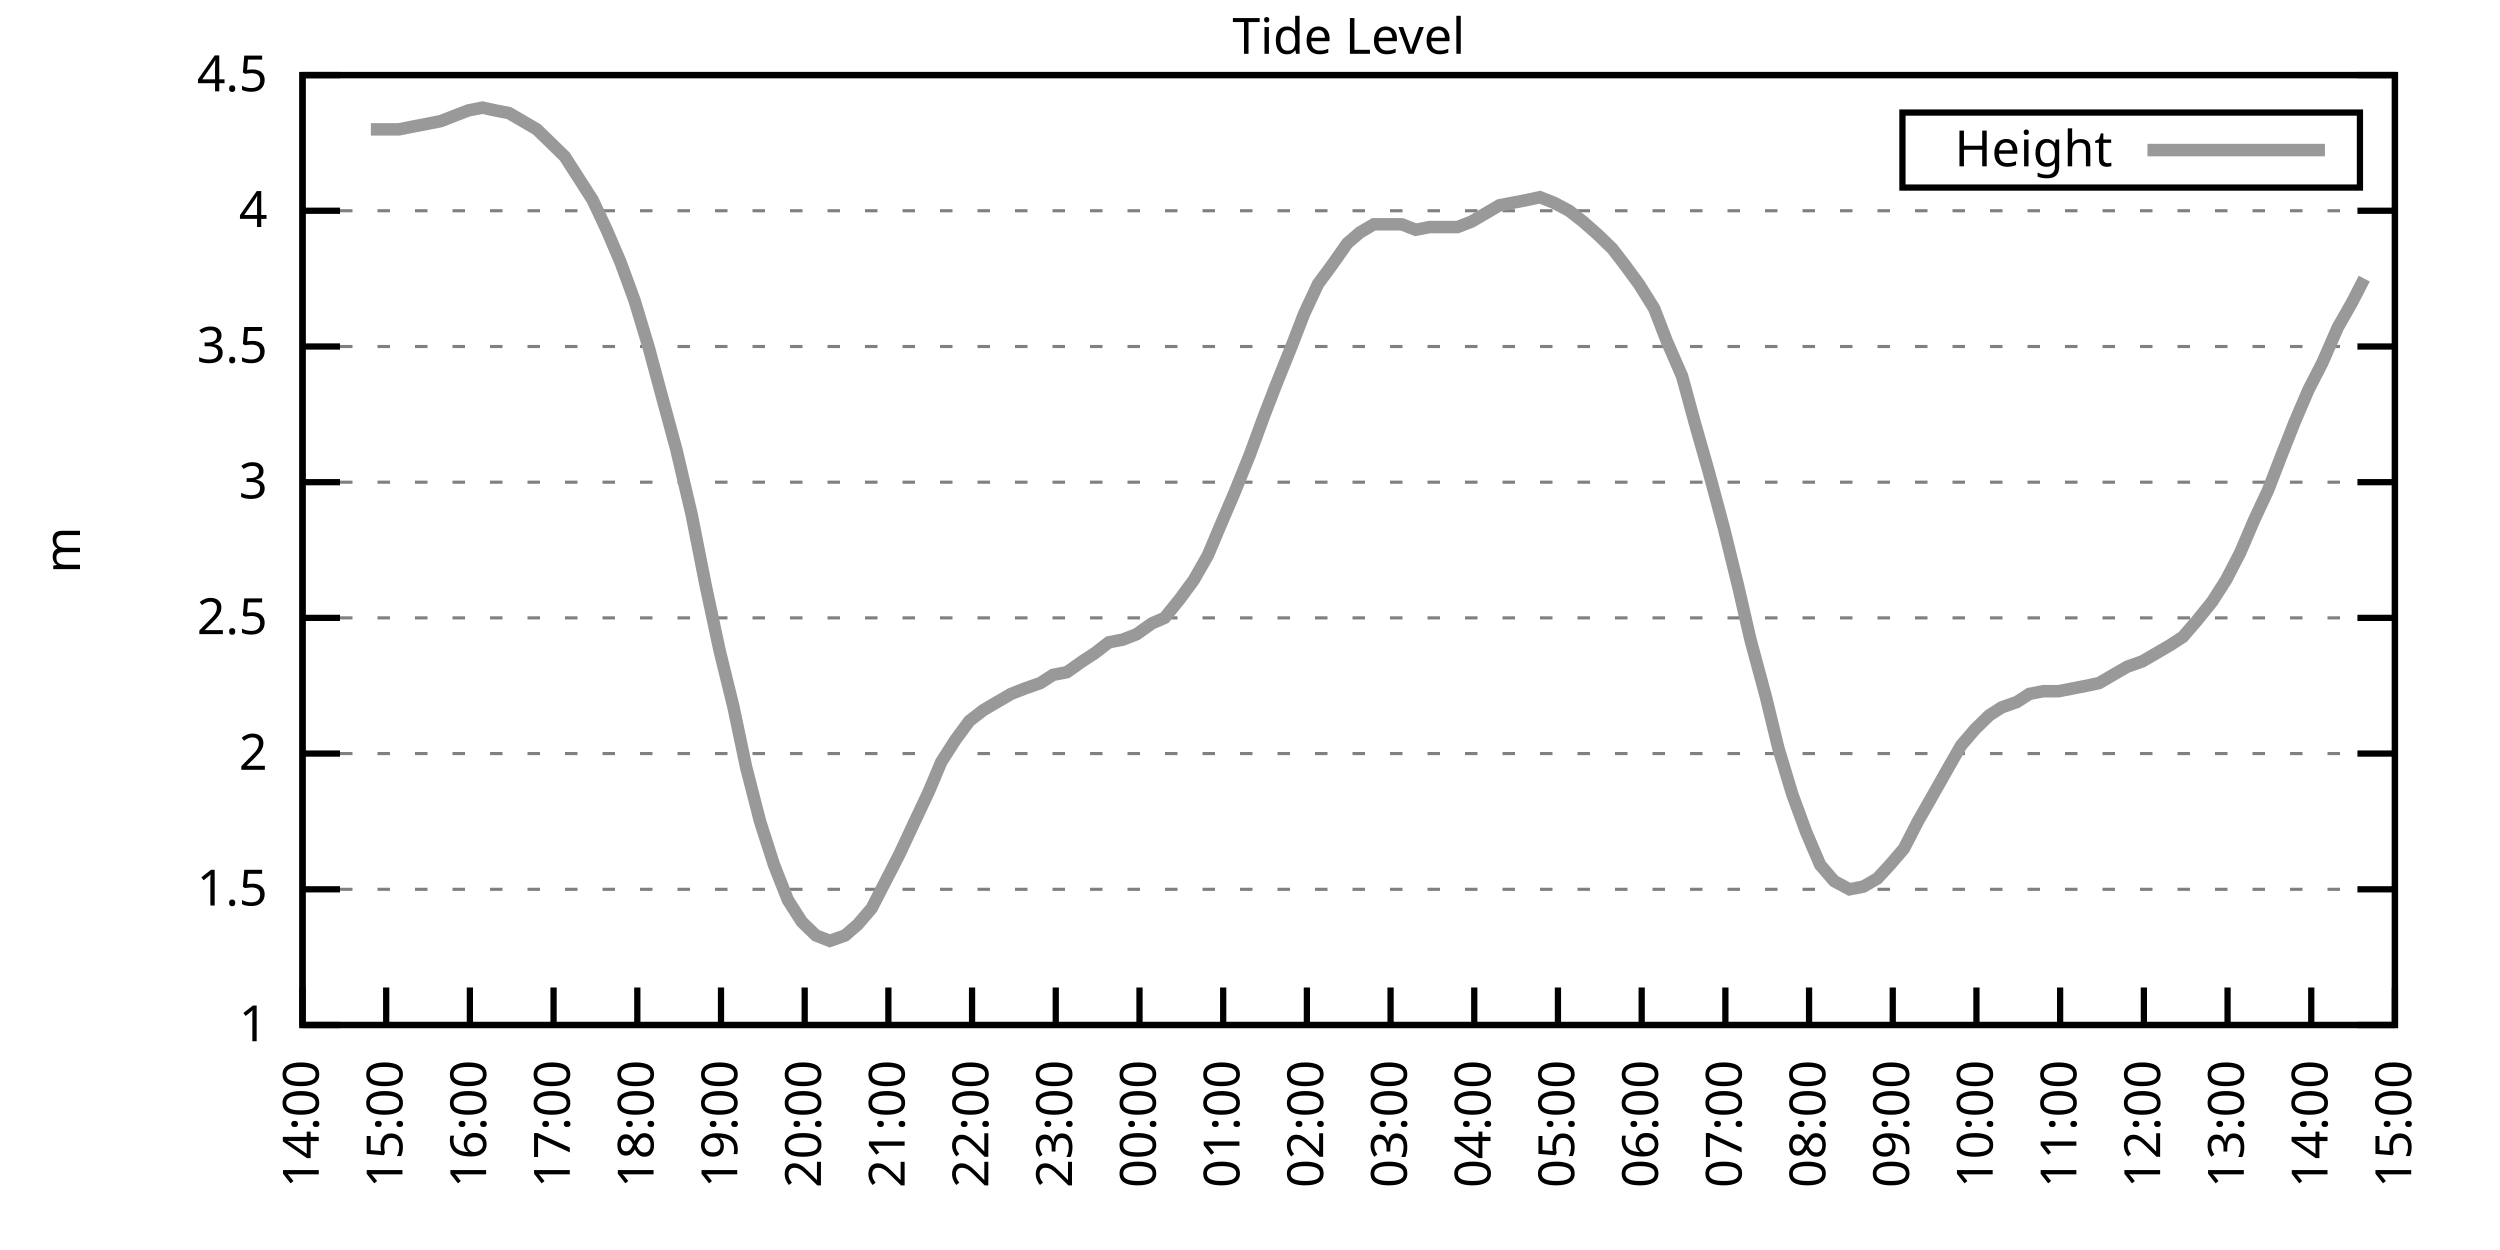
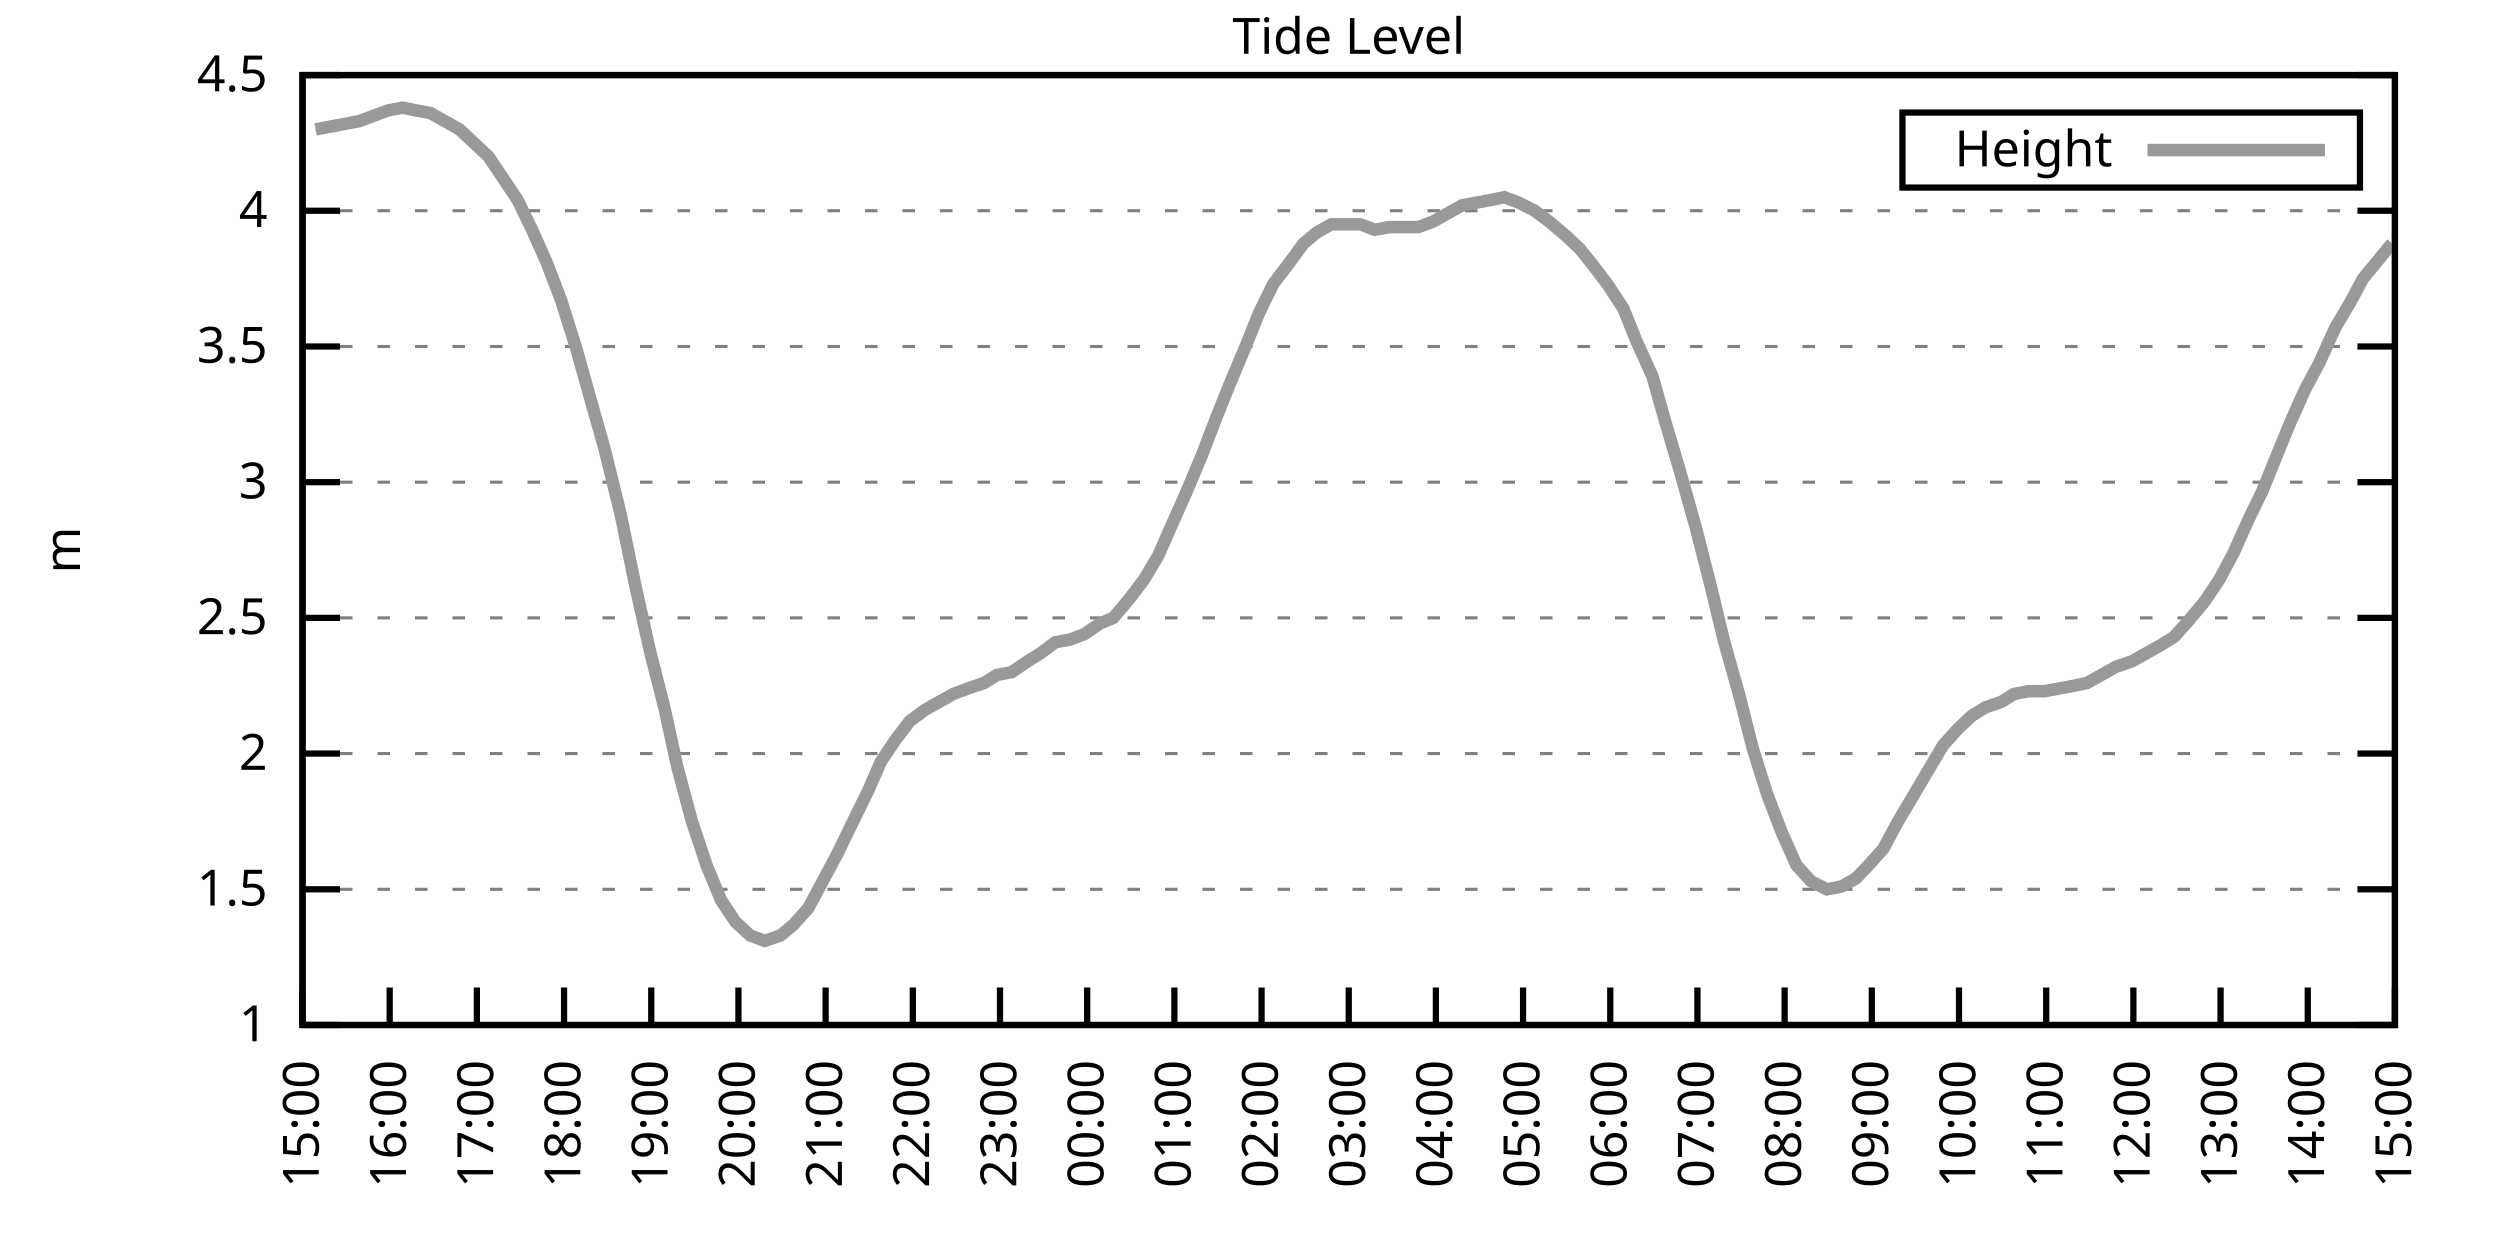
<svg xmlns="http://www.w3.org/2000/svg" xmlns:xlink="http://www.w3.org/1999/xlink" width="400" height="200" viewBox="0 0 400 200">
  <g id="gnuplot_canvas">
    <rect x="0" y="0" width="400" height="200" fill="none" />
    <defs>
      <circle id="gpDot" r="0.5" stroke-width="0.5" stroke="currentColor" />
      <path id="gpPt0" stroke-width="0.333" stroke="currentColor" d="M-1,0 h2 M0,-1 v2" />
      <path id="gpPt1" stroke-width="0.333" stroke="currentColor" d="M-1,-1 L1,1 M1,-1 L-1,1" />
      <path id="gpPt2" stroke-width="0.333" stroke="currentColor" d="M-1,0 L1,0 M0,-1 L0,1 M-1,-1 L1,1 M-1,1 L1,-1" />
      <rect id="gpPt3" stroke-width="0.333" stroke="currentColor" x="-1" y="-1" width="2" height="2" />
      <rect id="gpPt4" stroke-width="0.333" stroke="currentColor" fill="currentColor" x="-1" y="-1" width="2" height="2" />
      <circle id="gpPt5" stroke-width="0.333" stroke="currentColor" cx="0" cy="0" r="1" />
      <use xlink:href="#gpPt5" id="gpPt6" fill="currentColor" stroke="none" />
      <path id="gpPt7" stroke-width="0.333" stroke="currentColor" d="M0,-1.33 L-1.33,0.67 L1.33,0.67 z" />
      <use xlink:href="#gpPt7" id="gpPt8" fill="currentColor" stroke="none" />
      <use xlink:href="#gpPt7" id="gpPt9" stroke="currentColor" transform="rotate(180)" />
      <use xlink:href="#gpPt9" id="gpPt10" fill="currentColor" stroke="none" />
      <use xlink:href="#gpPt3" id="gpPt11" stroke="currentColor" transform="rotate(45)" />
      <use xlink:href="#gpPt11" id="gpPt12" fill="currentColor" stroke="none" />
      <path id="gpPt13" stroke-width="0.333" stroke="currentColor" d="M0,1.330 L1.265,0.411 L0.782,-1.067 L-0.782,-1.076 L-1.265,0.411 z" />
      <use xlink:href="#gpPt13" id="gpPt14" fill="currentColor" stroke="none" />
      <filter id="textbox" filterUnits="objectBoundingBox" x="0" y="0" height="1" width="1">
        <feFlood flood-color="white" flood-opacity="1" result="bgnd" />
        <feComposite in="SourceGraphic" in2="bgnd" operator="atop" />
      </filter>
      <filter id="greybox" filterUnits="objectBoundingBox" x="0" y="0" height="1" width="1">
        <feFlood flood-color="lightgrey" flood-opacity="1" result="grey" />
        <feComposite in="SourceGraphic" in2="grey" operator="atop" />
      </filter>
    </defs>
    <g fill="none" color="white" stroke="currentColor" stroke-width="1.00" stroke-linecap="butt" stroke-linejoin="miter">
</g>
    <g fill="none" color="black" stroke="currentColor" stroke-width="1.00" stroke-linecap="butt" stroke-linejoin="miter">
      <g stroke="none" shape-rendering="crispEdges">
        <polygon fill="rgb(255, 255, 255)" points="48.40,164.00 383.18,164.00 383.18,12.02 48.40,12.02 " />
      </g>
    </g>
    <g fill="none" color="black" stroke="currentColor" stroke-width="1.00" stroke-linecap="butt" stroke-linejoin="miter">
</g>
    <g fill="none" color="black" stroke="black" stroke-width="0.50" stroke-linecap="butt" stroke-linejoin="miter">
</g>
    <g fill="none" color="gray" stroke="currentColor" stroke-width="0.50" stroke-linecap="butt" stroke-linejoin="miter">
      <path stroke="gray" stroke-dasharray="2,4" class="gridline" d="M48.40,164.00 L383.19,164.00  " />
    </g>
    <g fill="none" color="gray" stroke="gray" stroke-width="1.00" stroke-linecap="butt" stroke-linejoin="miter">
</g>
    <g fill="none" color="black" stroke="currentColor" stroke-width="1.00" stroke-linecap="butt" stroke-linejoin="miter">
      <path stroke="black" d="M48.40,164.00 L54.40,164.00 M383.19,164.00 L377.19,164.00  " />
      <g transform="translate(42.80,166.60)" stroke="none" fill="black" font-family="Sans" font-size="8.00" text-anchor="end">
        <text>
          <tspan font-family="Sans"> 1</tspan>
        </text>
      </g>
    </g>
    <g fill="none" color="black" stroke="currentColor" stroke-width="1.00" stroke-linecap="butt" stroke-linejoin="miter">
</g>
    <g fill="none" color="black" stroke="black" stroke-width="0.50" stroke-linecap="butt" stroke-linejoin="miter">
</g>
    <g fill="none" color="gray" stroke="currentColor" stroke-width="0.50" stroke-linecap="butt" stroke-linejoin="miter">
      <path stroke="gray" stroke-dasharray="2,4" class="gridline" d="M48.40,142.29 L383.19,142.29  " />
    </g>
    <g fill="none" color="gray" stroke="gray" stroke-width="1.00" stroke-linecap="butt" stroke-linejoin="miter">
</g>
    <g fill="none" color="black" stroke="currentColor" stroke-width="1.00" stroke-linecap="butt" stroke-linejoin="miter">
      <path stroke="black" d="M48.40,142.29 L54.40,142.29 M383.19,142.29 L377.19,142.29  " />
      <g transform="translate(42.80,144.89)" stroke="none" fill="black" font-family="Sans" font-size="8.00" text-anchor="end">
        <text>
          <tspan font-family="Sans"> 1.5</tspan>
        </text>
      </g>
    </g>
    <g fill="none" color="black" stroke="currentColor" stroke-width="1.00" stroke-linecap="butt" stroke-linejoin="miter">
</g>
    <g fill="none" color="black" stroke="black" stroke-width="0.50" stroke-linecap="butt" stroke-linejoin="miter">
</g>
    <g fill="none" color="gray" stroke="currentColor" stroke-width="0.50" stroke-linecap="butt" stroke-linejoin="miter">
      <path stroke="gray" stroke-dasharray="2,4" class="gridline" d="M48.40,120.57 L383.19,120.57  " />
    </g>
    <g fill="none" color="gray" stroke="gray" stroke-width="1.00" stroke-linecap="butt" stroke-linejoin="miter">
</g>
    <g fill="none" color="black" stroke="currentColor" stroke-width="1.00" stroke-linecap="butt" stroke-linejoin="miter">
      <path stroke="black" d="M48.40,120.57 L54.40,120.57 M383.19,120.57 L377.19,120.57  " />
      <g transform="translate(42.80,123.17)" stroke="none" fill="black" font-family="Sans" font-size="8.00" text-anchor="end">
        <text>
          <tspan font-family="Sans"> 2</tspan>
        </text>
      </g>
    </g>
    <g fill="none" color="black" stroke="currentColor" stroke-width="1.00" stroke-linecap="butt" stroke-linejoin="miter">
</g>
    <g fill="none" color="black" stroke="black" stroke-width="0.50" stroke-linecap="butt" stroke-linejoin="miter">
</g>
    <g fill="none" color="gray" stroke="currentColor" stroke-width="0.50" stroke-linecap="butt" stroke-linejoin="miter">
      <path stroke="gray" stroke-dasharray="2,4" class="gridline" d="M48.40,98.86 L383.19,98.86  " />
    </g>
    <g fill="none" color="gray" stroke="gray" stroke-width="1.00" stroke-linecap="butt" stroke-linejoin="miter">
</g>
    <g fill="none" color="black" stroke="currentColor" stroke-width="1.00" stroke-linecap="butt" stroke-linejoin="miter">
      <path stroke="black" d="M48.40,98.86 L54.40,98.86 M383.19,98.86 L377.19,98.86  " />
      <g transform="translate(42.80,101.46)" stroke="none" fill="black" font-family="Sans" font-size="8.00" text-anchor="end">
        <text>
          <tspan font-family="Sans"> 2.5</tspan>
        </text>
      </g>
    </g>
    <g fill="none" color="black" stroke="currentColor" stroke-width="1.00" stroke-linecap="butt" stroke-linejoin="miter">
</g>
    <g fill="none" color="black" stroke="black" stroke-width="0.50" stroke-linecap="butt" stroke-linejoin="miter">
</g>
    <g fill="none" color="gray" stroke="currentColor" stroke-width="0.50" stroke-linecap="butt" stroke-linejoin="miter">
      <path stroke="gray" stroke-dasharray="2,4" class="gridline" d="M48.40,77.15 L383.19,77.15  " />
    </g>
    <g fill="none" color="gray" stroke="gray" stroke-width="1.00" stroke-linecap="butt" stroke-linejoin="miter">
</g>
    <g fill="none" color="black" stroke="currentColor" stroke-width="1.00" stroke-linecap="butt" stroke-linejoin="miter">
      <path stroke="black" d="M48.40,77.15 L54.40,77.15 M383.19,77.15 L377.19,77.15  " />
      <g transform="translate(42.80,79.75)" stroke="none" fill="black" font-family="Sans" font-size="8.00" text-anchor="end">
        <text>
          <tspan font-family="Sans"> 3</tspan>
        </text>
      </g>
    </g>
    <g fill="none" color="black" stroke="currentColor" stroke-width="1.00" stroke-linecap="butt" stroke-linejoin="miter">
</g>
    <g fill="none" color="black" stroke="black" stroke-width="0.50" stroke-linecap="butt" stroke-linejoin="miter">
</g>
    <g fill="none" color="gray" stroke="currentColor" stroke-width="0.50" stroke-linecap="butt" stroke-linejoin="miter">
      <path stroke="gray" stroke-dasharray="2,4" class="gridline" d="M48.40,55.44 L383.19,55.44  " />
    </g>
    <g fill="none" color="gray" stroke="gray" stroke-width="1.00" stroke-linecap="butt" stroke-linejoin="miter">
</g>
    <g fill="none" color="black" stroke="currentColor" stroke-width="1.00" stroke-linecap="butt" stroke-linejoin="miter">
      <path stroke="black" d="M48.40,55.44 L54.40,55.44 M383.19,55.44 L377.19,55.44  " />
      <g transform="translate(42.80,58.04)" stroke="none" fill="black" font-family="Sans" font-size="8.00" text-anchor="end">
        <text>
          <tspan font-family="Sans"> 3.5</tspan>
        </text>
      </g>
    </g>
    <g fill="none" color="black" stroke="currentColor" stroke-width="1.00" stroke-linecap="butt" stroke-linejoin="miter">
</g>
    <g fill="none" color="black" stroke="black" stroke-width="0.50" stroke-linecap="butt" stroke-linejoin="miter">
</g>
    <g fill="none" color="gray" stroke="currentColor" stroke-width="0.50" stroke-linecap="butt" stroke-linejoin="miter">
      <path stroke="gray" stroke-dasharray="2,4" class="gridline" d="M48.40,33.72 L383.19,33.72  " />
    </g>
    <g fill="none" color="gray" stroke="gray" stroke-width="1.00" stroke-linecap="butt" stroke-linejoin="miter">
</g>
    <g fill="none" color="black" stroke="currentColor" stroke-width="1.00" stroke-linecap="butt" stroke-linejoin="miter">
      <path stroke="black" d="M48.40,33.72 L54.40,33.72 M383.19,33.72 L377.19,33.72  " />
      <g transform="translate(42.80,36.32)" stroke="none" fill="black" font-family="Sans" font-size="8.00" text-anchor="end">
        <text>
          <tspan font-family="Sans"> 4</tspan>
        </text>
      </g>
    </g>
    <g fill="none" color="black" stroke="currentColor" stroke-width="1.00" stroke-linecap="butt" stroke-linejoin="miter">
</g>
    <g fill="none" color="black" stroke="black" stroke-width="0.50" stroke-linecap="butt" stroke-linejoin="miter">
</g>
    <g fill="none" color="gray" stroke="currentColor" stroke-width="0.50" stroke-linecap="butt" stroke-linejoin="miter">
      <path stroke="gray" stroke-dasharray="2,4" class="gridline" d="M48.40,12.01 L383.19,12.01  " />
    </g>
    <g fill="none" color="gray" stroke="gray" stroke-width="1.00" stroke-linecap="butt" stroke-linejoin="miter">
</g>
    <g fill="none" color="black" stroke="currentColor" stroke-width="1.00" stroke-linecap="butt" stroke-linejoin="miter">
      <path stroke="black" d="M48.40,12.01 L54.40,12.01 M383.19,12.01 L377.19,12.01  " />
      <g transform="translate(42.80,14.61)" stroke="none" fill="black" font-family="Sans" font-size="8.00" text-anchor="end">
        <text>
          <tspan font-family="Sans"> 4.5</tspan>
        </text>
      </g>
    </g>
    <g fill="none" color="black" stroke="currentColor" stroke-width="1.00" stroke-linecap="butt" stroke-linejoin="miter">
      <path stroke="black" d="M48.40,164.00 L48.40,158.00  " />
      <g transform="translate(51.00,169.60) rotate(270.00)" stroke="none" fill="black" font-family="Sans" font-size="8.00" text-anchor="end">
        <text>
-           <tspan font-family="Sans">14:00</tspan>
-         </text>
-       </g>
-     </g>
-     <g fill="none" color="black" stroke="currentColor" stroke-width="1.00" stroke-linecap="butt" stroke-linejoin="miter">
-       <path stroke="black" d="M61.79,164.00 L61.79,158.00  " />
-       <g transform="translate(64.39,169.60) rotate(270.00)" stroke="none" fill="black" font-family="Sans" font-size="8.00" text-anchor="end">
-         <text>
          <tspan font-family="Sans">15:00</tspan>
        </text>
      </g>
    </g>
    <g fill="none" color="black" stroke="currentColor" stroke-width="1.00" stroke-linecap="butt" stroke-linejoin="miter">
-       <path stroke="black" d="M75.18,164.00 L75.18,158.00  " />
-       <g transform="translate(77.78,169.60) rotate(270.00)" stroke="none" fill="black" font-family="Sans" font-size="8.00" text-anchor="end">
+       <path stroke="black" d="M62.35,164.00 L62.35,158.00  " />
+       <g transform="translate(64.95,169.60) rotate(270.00)" stroke="none" fill="black" font-family="Sans" font-size="8.00" text-anchor="end">
        <text>
          <tspan font-family="Sans">16:00</tspan>
        </text>
      </g>
    </g>
    <g fill="none" color="black" stroke="currentColor" stroke-width="1.00" stroke-linecap="butt" stroke-linejoin="miter">
-       <path stroke="black" d="M88.57,164.00 L88.57,158.00  " />
-       <g transform="translate(91.17,169.60) rotate(270.00)" stroke="none" fill="black" font-family="Sans" font-size="8.00" text-anchor="end">
+       <path stroke="black" d="M76.30,164.00 L76.30,158.00  " />
+       <g transform="translate(78.90,169.60) rotate(270.00)" stroke="none" fill="black" font-family="Sans" font-size="8.00" text-anchor="end">
        <text>
          <tspan font-family="Sans">17:00</tspan>
        </text>
      </g>
    </g>
    <g fill="none" color="black" stroke="currentColor" stroke-width="1.00" stroke-linecap="butt" stroke-linejoin="miter">
-       <path stroke="black" d="M101.97,164.00 L101.97,158.00  " />
-       <g transform="translate(104.57,169.60) rotate(270.00)" stroke="none" fill="black" font-family="Sans" font-size="8.00" text-anchor="end">
+       <path stroke="black" d="M90.25,164.00 L90.25,158.00  " />
+       <g transform="translate(92.85,169.60) rotate(270.00)" stroke="none" fill="black" font-family="Sans" font-size="8.00" text-anchor="end">
        <text>
          <tspan font-family="Sans">18:00</tspan>
        </text>
      </g>
    </g>
    <g fill="none" color="black" stroke="currentColor" stroke-width="1.00" stroke-linecap="butt" stroke-linejoin="miter">
-       <path stroke="black" d="M115.36,164.00 L115.36,158.00  " />
-       <g transform="translate(117.96,169.60) rotate(270.00)" stroke="none" fill="black" font-family="Sans" font-size="8.00" text-anchor="end">
+       <path stroke="black" d="M104.20,164.00 L104.20,158.00  " />
+       <g transform="translate(106.80,169.60) rotate(270.00)" stroke="none" fill="black" font-family="Sans" font-size="8.00" text-anchor="end">
        <text>
          <tspan font-family="Sans">19:00</tspan>
        </text>
      </g>
    </g>
    <g fill="none" color="black" stroke="currentColor" stroke-width="1.00" stroke-linecap="butt" stroke-linejoin="miter">
-       <path stroke="black" d="M128.75,164.00 L128.75,158.00  " />
-       <g transform="translate(131.35,169.60) rotate(270.00)" stroke="none" fill="black" font-family="Sans" font-size="8.00" text-anchor="end">
+       <path stroke="black" d="M118.15,164.00 L118.15,158.00  " />
+       <g transform="translate(120.75,169.60) rotate(270.00)" stroke="none" fill="black" font-family="Sans" font-size="8.00" text-anchor="end">
        <text>
          <tspan font-family="Sans">20:00</tspan>
        </text>
      </g>
    </g>
    <g fill="none" color="black" stroke="currentColor" stroke-width="1.00" stroke-linecap="butt" stroke-linejoin="miter">
-       <path stroke="black" d="M142.14,164.00 L142.14,158.00  " />
-       <g transform="translate(144.74,169.60) rotate(270.00)" stroke="none" fill="black" font-family="Sans" font-size="8.00" text-anchor="end">
+       <path stroke="black" d="M132.10,164.00 L132.10,158.00  " />
+       <g transform="translate(134.70,169.60) rotate(270.00)" stroke="none" fill="black" font-family="Sans" font-size="8.00" text-anchor="end">
        <text>
          <tspan font-family="Sans">21:00</tspan>
        </text>
      </g>
    </g>
    <g fill="none" color="black" stroke="currentColor" stroke-width="1.00" stroke-linecap="butt" stroke-linejoin="miter">
-       <path stroke="black" d="M155.53,164.00 L155.53,158.00  " />
-       <g transform="translate(158.13,169.60) rotate(270.00)" stroke="none" fill="black" font-family="Sans" font-size="8.00" text-anchor="end">
+       <path stroke="black" d="M146.05,164.00 L146.05,158.00  " />
+       <g transform="translate(148.65,169.60) rotate(270.00)" stroke="none" fill="black" font-family="Sans" font-size="8.00" text-anchor="end">
        <text>
          <tspan font-family="Sans">22:00</tspan>
        </text>
      </g>
    </g>
    <g fill="none" color="black" stroke="currentColor" stroke-width="1.00" stroke-linecap="butt" stroke-linejoin="miter">
-       <path stroke="black" d="M168.92,164.00 L168.92,158.00  " />
-       <g transform="translate(171.52,169.60) rotate(270.00)" stroke="none" fill="black" font-family="Sans" font-size="8.00" text-anchor="end">
+       <path stroke="black" d="M160.00,164.00 L160.00,158.00  " />
+       <g transform="translate(162.60,169.60) rotate(270.00)" stroke="none" fill="black" font-family="Sans" font-size="8.00" text-anchor="end">
        <text>
          <tspan font-family="Sans">23:00</tspan>
        </text>
      </g>
    </g>
    <g fill="none" color="black" stroke="currentColor" stroke-width="1.00" stroke-linecap="butt" stroke-linejoin="miter">
-       <path stroke="black" d="M182.32,164.00 L182.32,158.00  " />
-       <g transform="translate(184.92,169.60) rotate(270.00)" stroke="none" fill="black" font-family="Sans" font-size="8.00" text-anchor="end">
+       <path stroke="black" d="M173.95,164.00 L173.95,158.00  " />
+       <g transform="translate(176.55,169.60) rotate(270.00)" stroke="none" fill="black" font-family="Sans" font-size="8.00" text-anchor="end">
        <text>
          <tspan font-family="Sans">00:00</tspan>
        </text>
      </g>
    </g>
    <g fill="none" color="black" stroke="currentColor" stroke-width="1.00" stroke-linecap="butt" stroke-linejoin="miter">
-       <path stroke="black" d="M195.71,164.00 L195.71,158.00  " />
-       <g transform="translate(198.31,169.60) rotate(270.00)" stroke="none" fill="black" font-family="Sans" font-size="8.00" text-anchor="end">
+       <path stroke="black" d="M187.90,164.00 L187.90,158.00  " />
+       <g transform="translate(190.50,169.60) rotate(270.00)" stroke="none" fill="black" font-family="Sans" font-size="8.00" text-anchor="end">
        <text>
          <tspan font-family="Sans">01:00</tspan>
        </text>
      </g>
    </g>
    <g fill="none" color="black" stroke="currentColor" stroke-width="1.00" stroke-linecap="butt" stroke-linejoin="miter">
-       <path stroke="black" d="M209.10,164.00 L209.10,158.00  " />
-       <g transform="translate(211.70,169.60) rotate(270.00)" stroke="none" fill="black" font-family="Sans" font-size="8.00" text-anchor="end">
+       <path stroke="black" d="M201.85,164.00 L201.85,158.00  " />
+       <g transform="translate(204.45,169.60) rotate(270.00)" stroke="none" fill="black" font-family="Sans" font-size="8.00" text-anchor="end">
        <text>
          <tspan font-family="Sans">02:00</tspan>
        </text>
      </g>
    </g>
    <g fill="none" color="black" stroke="currentColor" stroke-width="1.00" stroke-linecap="butt" stroke-linejoin="miter">
-       <path stroke="black" d="M222.49,164.00 L222.49,158.00  " />
-       <g transform="translate(225.09,169.60) rotate(270.00)" stroke="none" fill="black" font-family="Sans" font-size="8.00" text-anchor="end">
+       <path stroke="black" d="M215.80,164.00 L215.80,158.00  " />
+       <g transform="translate(218.40,169.60) rotate(270.00)" stroke="none" fill="black" font-family="Sans" font-size="8.00" text-anchor="end">
        <text>
          <tspan font-family="Sans">03:00</tspan>
        </text>
      </g>
    </g>
    <g fill="none" color="black" stroke="currentColor" stroke-width="1.00" stroke-linecap="butt" stroke-linejoin="miter">
-       <path stroke="black" d="M235.88,164.00 L235.88,158.00  " />
-       <g transform="translate(238.48,169.60) rotate(270.00)" stroke="none" fill="black" font-family="Sans" font-size="8.00" text-anchor="end">
+       <path stroke="black" d="M229.74,164.00 L229.74,158.00  " />
+       <g transform="translate(232.34,169.60) rotate(270.00)" stroke="none" fill="black" font-family="Sans" font-size="8.00" text-anchor="end">
        <text>
          <tspan font-family="Sans">04:00</tspan>
        </text>
      </g>
    </g>
    <g fill="none" color="black" stroke="currentColor" stroke-width="1.00" stroke-linecap="butt" stroke-linejoin="miter">
-       <path stroke="black" d="M249.27,164.00 L249.27,158.00  " />
-       <g transform="translate(251.87,169.60) rotate(270.00)" stroke="none" fill="black" font-family="Sans" font-size="8.00" text-anchor="end">
+       <path stroke="black" d="M243.69,164.00 L243.69,158.00  " />
+       <g transform="translate(246.29,169.60) rotate(270.00)" stroke="none" fill="black" font-family="Sans" font-size="8.00" text-anchor="end">
        <text>
          <tspan font-family="Sans">05:00</tspan>
        </text>
      </g>
    </g>
    <g fill="none" color="black" stroke="currentColor" stroke-width="1.00" stroke-linecap="butt" stroke-linejoin="miter">
-       <path stroke="black" d="M262.67,164.00 L262.67,158.00  " />
-       <g transform="translate(265.27,169.60) rotate(270.00)" stroke="none" fill="black" font-family="Sans" font-size="8.00" text-anchor="end">
+       <path stroke="black" d="M257.64,164.00 L257.64,158.00  " />
+       <g transform="translate(260.24,169.60) rotate(270.00)" stroke="none" fill="black" font-family="Sans" font-size="8.00" text-anchor="end">
        <text>
          <tspan font-family="Sans">06:00</tspan>
        </text>
      </g>
    </g>
    <g fill="none" color="black" stroke="currentColor" stroke-width="1.00" stroke-linecap="butt" stroke-linejoin="miter">
-       <path stroke="black" d="M276.06,164.00 L276.06,158.00  " />
-       <g transform="translate(278.66,169.60) rotate(270.00)" stroke="none" fill="black" font-family="Sans" font-size="8.00" text-anchor="end">
+       <path stroke="black" d="M271.59,164.00 L271.59,158.00  " />
+       <g transform="translate(274.19,169.60) rotate(270.00)" stroke="none" fill="black" font-family="Sans" font-size="8.00" text-anchor="end">
        <text>
          <tspan font-family="Sans">07:00</tspan>
        </text>
      </g>
    </g>
    <g fill="none" color="black" stroke="currentColor" stroke-width="1.00" stroke-linecap="butt" stroke-linejoin="miter">
-       <path stroke="black" d="M289.45,164.00 L289.45,158.00  " />
-       <g transform="translate(292.05,169.60) rotate(270.00)" stroke="none" fill="black" font-family="Sans" font-size="8.00" text-anchor="end">
+       <path stroke="black" d="M285.54,164.00 L285.54,158.00  " />
+       <g transform="translate(288.14,169.60) rotate(270.00)" stroke="none" fill="black" font-family="Sans" font-size="8.00" text-anchor="end">
        <text>
          <tspan font-family="Sans">08:00</tspan>
        </text>
      </g>
    </g>
    <g fill="none" color="black" stroke="currentColor" stroke-width="1.00" stroke-linecap="butt" stroke-linejoin="miter">
-       <path stroke="black" d="M302.84,164.00 L302.84,158.00  " />
-       <g transform="translate(305.44,169.60) rotate(270.00)" stroke="none" fill="black" font-family="Sans" font-size="8.00" text-anchor="end">
+       <path stroke="black" d="M299.49,164.00 L299.49,158.00  " />
+       <g transform="translate(302.09,169.60) rotate(270.00)" stroke="none" fill="black" font-family="Sans" font-size="8.00" text-anchor="end">
        <text>
          <tspan font-family="Sans">09:00</tspan>
        </text>
      </g>
    </g>
    <g fill="none" color="black" stroke="currentColor" stroke-width="1.00" stroke-linecap="butt" stroke-linejoin="miter">
-       <path stroke="black" d="M316.23,164.00 L316.23,158.00  " />
-       <g transform="translate(318.83,169.60) rotate(270.00)" stroke="none" fill="black" font-family="Sans" font-size="8.00" text-anchor="end">
+       <path stroke="black" d="M313.44,164.00 L313.44,158.00  " />
+       <g transform="translate(316.04,169.60) rotate(270.00)" stroke="none" fill="black" font-family="Sans" font-size="8.00" text-anchor="end">
        <text>
          <tspan font-family="Sans">10:00</tspan>
        </text>
      </g>
    </g>
    <g fill="none" color="black" stroke="currentColor" stroke-width="1.00" stroke-linecap="butt" stroke-linejoin="miter">
-       <path stroke="black" d="M329.62,164.00 L329.62,158.00  " />
-       <g transform="translate(332.22,169.60) rotate(270.00)" stroke="none" fill="black" font-family="Sans" font-size="8.00" text-anchor="end">
+       <path stroke="black" d="M327.39,164.00 L327.39,158.00  " />
+       <g transform="translate(329.99,169.60) rotate(270.00)" stroke="none" fill="black" font-family="Sans" font-size="8.00" text-anchor="end">
        <text>
          <tspan font-family="Sans">11:00</tspan>
        </text>
      </g>
    </g>
    <g fill="none" color="black" stroke="currentColor" stroke-width="1.00" stroke-linecap="butt" stroke-linejoin="miter">
-       <path stroke="black" d="M343.02,164.00 L343.02,158.00  " />
-       <g transform="translate(345.62,169.60) rotate(270.00)" stroke="none" fill="black" font-family="Sans" font-size="8.00" text-anchor="end">
+       <path stroke="black" d="M341.34,164.00 L341.34,158.00  " />
+       <g transform="translate(343.94,169.60) rotate(270.00)" stroke="none" fill="black" font-family="Sans" font-size="8.00" text-anchor="end">
        <text>
          <tspan font-family="Sans">12:00</tspan>
        </text>
      </g>
    </g>
    <g fill="none" color="black" stroke="currentColor" stroke-width="1.00" stroke-linecap="butt" stroke-linejoin="miter">
-       <path stroke="black" d="M356.41,164.00 L356.41,158.00  " />
-       <g transform="translate(359.01,169.60) rotate(270.00)" stroke="none" fill="black" font-family="Sans" font-size="8.00" text-anchor="end">
+       <path stroke="black" d="M355.29,164.00 L355.29,158.00  " />
+       <g transform="translate(357.89,169.60) rotate(270.00)" stroke="none" fill="black" font-family="Sans" font-size="8.00" text-anchor="end">
        <text>
          <tspan font-family="Sans">13:00</tspan>
        </text>
      </g>
    </g>
    <g fill="none" color="black" stroke="currentColor" stroke-width="1.00" stroke-linecap="butt" stroke-linejoin="miter">
-       <path stroke="black" d="M369.80,164.00 L369.80,158.00  " />
-       <g transform="translate(372.40,169.60) rotate(270.00)" stroke="none" fill="black" font-family="Sans" font-size="8.00" text-anchor="end">
+       <path stroke="black" d="M369.24,164.00 L369.24,158.00  " />
+       <g transform="translate(371.84,169.60) rotate(270.00)" stroke="none" fill="black" font-family="Sans" font-size="8.00" text-anchor="end">
        <text>
          <tspan font-family="Sans">14:00</tspan>
        </text>
      </g>
    </g>
    <g fill="none" color="black" stroke="currentColor" stroke-width="1.00" stroke-linecap="butt" stroke-linejoin="miter">
      <path stroke="black" d="M383.19,164.00 L383.19,158.00  " />
      <g transform="translate(385.79,169.60) rotate(270.00)" stroke="none" fill="black" font-family="Sans" font-size="8.00" text-anchor="end">
        <text>
          <tspan font-family="Sans">15:00</tspan>
        </text>
      </g>
    </g>
    <g fill="none" color="black" stroke="currentColor" stroke-width="1.00" stroke-linecap="butt" stroke-linejoin="miter">
</g>
    <g fill="none" color="black" stroke="currentColor" stroke-width="1.00" stroke-linecap="butt" stroke-linejoin="miter">
      <path stroke="black" d="M48.40,12.01 L48.40,164.00 L383.19,164.00 L383.19,12.01 L48.40,12.01 Z  " />
    </g>
    <g fill="none" color="black" stroke="currentColor" stroke-width="1.00" stroke-linecap="butt" stroke-linejoin="miter">
</g>
    <g fill="none" color="black" stroke="currentColor" stroke-width="1.00" stroke-linecap="butt" stroke-linejoin="miter">
      <path stroke="black" d="M304.39,30.01 L304.39,18.01 L377.59,18.01 L377.59,30.01 L304.39,30.01 Z  " />
    </g>
    <g id="Tide_level_plot_1">
      <g fill="none" color="white" stroke="black" stroke-width="2.00" stroke-linecap="butt" stroke-linejoin="miter">
</g>
      <g fill="none" color="black" stroke="currentColor" stroke-width="2.00" stroke-linecap="butt" stroke-linejoin="miter">
        <g transform="translate(337.99,26.61)" stroke="none" fill="black" font-family="Sans" font-size="8.00" text-anchor="end">
          <text>
            <tspan font-family="Sans">Height</tspan>
          </text>
        </g>
      </g>
      <g fill="none" color="black" stroke="currentColor" stroke-width="2.00" stroke-linecap="butt" stroke-linejoin="miter">
-         <path stroke="rgb(153, 153, 153)" d="M343.59,24.01 L371.99,24.01 M59.34,20.70 L61.35,20.70 L63.80,20.70 L66.03,20.26 L68.26,19.83 L70.50,19.39   L72.73,18.52 L74.96,17.66 L77.19,17.22 L79.20,17.66 L81.43,18.09 L83.66,19.39 L85.90,20.70 L88.13,22.87   L90.36,25.04 L92.59,28.51 L94.82,31.99 L97.06,36.76 L99.29,41.97 L101.52,48.05 L103.75,55.44 L105.98,63.69   L108.22,71.94 L110.67,82.36 L112.90,93.65 L115.13,104.07 L117.37,113.19 L119.38,122.75 L121.61,131.43 L123.84,138.38   L126.07,144.02 L128.30,147.50 L130.54,149.67 L132.77,150.54 L135.22,149.67 L137.23,147.93 L139.46,145.33 L141.92,140.55   L143.93,136.64 L146.16,131.86 L148.61,126.65 L150.62,121.88 L152.85,118.40 L155.09,115.36 L157.32,113.63 L159.55,112.32   L161.78,111.02 L164.01,110.15 L166.47,109.28 L168.48,107.98 L170.71,107.55 L173.17,105.81 L175.17,104.51 L177.41,102.77   L179.64,102.34 L181.87,101.47 L184.32,99.73 L186.33,98.86 L188.79,95.82 L191.02,92.78 L193.25,88.87 L195.26,84.10   L197.49,78.89 L199.95,72.81 L202.18,66.73 L204.19,61.52 L206.64,55.44 L208.65,50.22 L210.88,45.45 L213.12,42.41   L215.57,38.93 L217.58,37.20 L219.81,35.89 L222.04,35.89 L224.28,35.89 L226.51,36.76 L228.74,36.33 L230.97,36.33   L233.20,36.33 L235.44,35.46 L237.67,34.16 L239.90,32.85 L242.13,32.42 L244.36,31.99 L246.37,31.55 L248.60,32.42   L251.06,33.72 L253.29,35.46 L255.75,37.63 L257.98,39.80 L259.99,42.41 L262.22,45.45 L264.67,49.36 L266.68,54.57   L269.14,60.21 L271.15,67.59 L273.38,75.41 L275.83,84.53 L278.07,93.65 L280.07,102.34 L282.53,111.45 L284.54,119.71   L286.77,127.09 L289.00,133.17 L291.23,138.38 L293.47,140.98 L295.92,142.29 L298.15,141.85 L300.39,140.55 L302.39,138.38   L304.63,135.77 L306.86,131.43 L309.09,127.52 L311.54,123.18 L313.78,119.27 L316.01,116.67 L318.24,114.49 L320.25,113.19   L322.70,112.32 L324.71,111.02 L326.95,110.59 L329.40,110.59 L331.63,110.15 L333.86,109.72 L335.87,109.28 L338.10,107.98   L340.34,106.68 L342.79,105.81 L345.02,104.51 L347.26,103.20 L349.26,101.90 L351.50,99.30 L353.95,96.26 L356.18,92.78   L358.42,88.44 L360.65,83.23 L362.88,78.45 L364.89,73.24 L367.12,67.59 L369.35,62.38 L371.58,58.04 L374.04,52.40   L376.27,48.49 L378.28,44.58  " />
+         <path stroke="rgb(153, 153, 153)" d="M343.59,24.01 L371.99,24.01 M50.49,20.70 L52.82,20.26 L55.14,19.83 L57.47,19.39 L59.79,18.52 L62.12,17.66   L64.44,17.22 L66.53,17.66 L68.86,18.09 L71.18,19.39 L73.51,20.70 L75.83,22.87 L78.16,25.04 L80.48,28.51   L82.81,31.99 L85.13,36.76 L87.46,41.97 L89.78,48.05 L92.11,55.44 L94.43,63.69 L96.76,71.94 L99.32,82.36   L101.64,93.65 L103.97,104.07 L106.29,113.19 L108.38,122.75 L110.71,131.43 L113.03,138.38 L115.36,144.02 L117.68,147.50   L120.01,149.67 L122.33,150.54 L124.89,149.67 L126.98,147.93 L129.31,145.33 L131.87,140.55 L133.96,136.64 L136.28,131.86   L138.84,126.65 L140.93,121.88 L143.26,118.40 L145.58,115.36 L147.91,113.63 L150.23,112.32 L152.56,111.02 L154.88,110.15   L157.44,109.28 L159.53,107.98 L161.86,107.55 L164.41,105.81 L166.51,104.51 L168.83,102.77 L171.16,102.34 L173.48,101.47   L176.04,99.73 L178.13,98.86 L180.69,95.82 L183.01,92.78 L185.34,88.87 L187.43,84.10 L189.76,78.89 L192.31,72.81   L194.64,66.73 L196.73,61.52 L199.29,55.44 L201.38,50.22 L203.71,45.45 L206.03,42.41 L208.59,38.93 L210.68,37.20   L213.01,35.89 L215.33,35.89 L217.65,35.89 L219.98,36.76 L222.30,36.33 L224.63,36.33 L226.95,36.33 L229.28,35.46   L231.60,34.16 L233.93,32.85 L236.25,32.42 L238.58,31.99 L240.67,31.55 L243.00,32.42 L245.55,33.72 L247.88,35.46   L250.44,37.63 L252.76,39.80 L254.85,42.41 L257.18,45.45 L259.74,49.36 L261.83,54.57 L264.39,60.21 L266.48,67.59   L268.80,75.41 L271.36,84.53 L273.69,93.65 L275.78,102.34 L278.34,111.45 L280.43,119.71 L282.75,127.09 L285.08,133.17   L287.40,138.38 L289.73,140.98 L292.29,142.29 L294.61,141.85 L296.94,140.55 L299.03,138.38 L301.35,135.77 L303.68,131.43   L306.00,127.52 L308.56,123.18 L310.88,119.27 L313.21,116.67 L315.53,114.49 L317.63,113.19 L320.18,112.32 L322.28,111.02   L324.60,110.59 L327.16,110.59 L329.48,110.15 L331.81,109.72 L333.90,109.28 L336.23,107.98 L338.55,106.68 L341.11,105.81   L343.43,104.51 L345.76,103.20 L347.85,101.90 L350.18,99.30 L352.73,96.26 L355.06,92.78 L357.38,88.44 L359.71,83.23   L362.03,78.45 L364.13,73.24 L366.45,67.59 L368.78,62.38 L371.10,58.04 L373.66,52.40 L375.98,48.49 L378.08,44.58   L382.73,38.93  " />
      </g>
    </g>
    <g fill="none" color="black" stroke="currentColor" stroke-width="2.00" stroke-linecap="butt" stroke-linejoin="miter">
</g>
    <g fill="none" color="black" stroke="black" stroke-width="1.00" stroke-linecap="butt" stroke-linejoin="miter">
</g>
    <g fill="none" color="black" stroke="currentColor" stroke-width="1.00" stroke-linecap="butt" stroke-linejoin="miter">
      <path stroke="black" d="M48.40,12.01 L48.40,164.00 L383.19,164.00 L383.19,12.01 L48.40,12.01 Z  " />
      <g transform="translate(12.80,88.01) rotate(270.00)" stroke="none" fill="black" font-family="Sans" font-size="8.00" text-anchor="middle">
        <text>
          <tspan font-family="Sans">m</tspan>
        </text>
      </g>
    </g>
    <g fill="none" color="black" stroke="currentColor" stroke-width="1.00" stroke-linecap="butt" stroke-linejoin="miter">
</g>
    <g fill="none" color="black" stroke="currentColor" stroke-width="1.00" stroke-linecap="butt" stroke-linejoin="miter">
      <g transform="translate(215.79,8.61)" stroke="none" fill="black" font-family="Sans" font-size="8.00" text-anchor="middle">
        <text>
          <tspan font-family="Sans">Tide Level</tspan>
        </text>
      </g>
    </g>
    <g fill="none" color="black" stroke="currentColor" stroke-width="1.00" stroke-linecap="butt" stroke-linejoin="miter">
</g>
  </g>
</svg>
